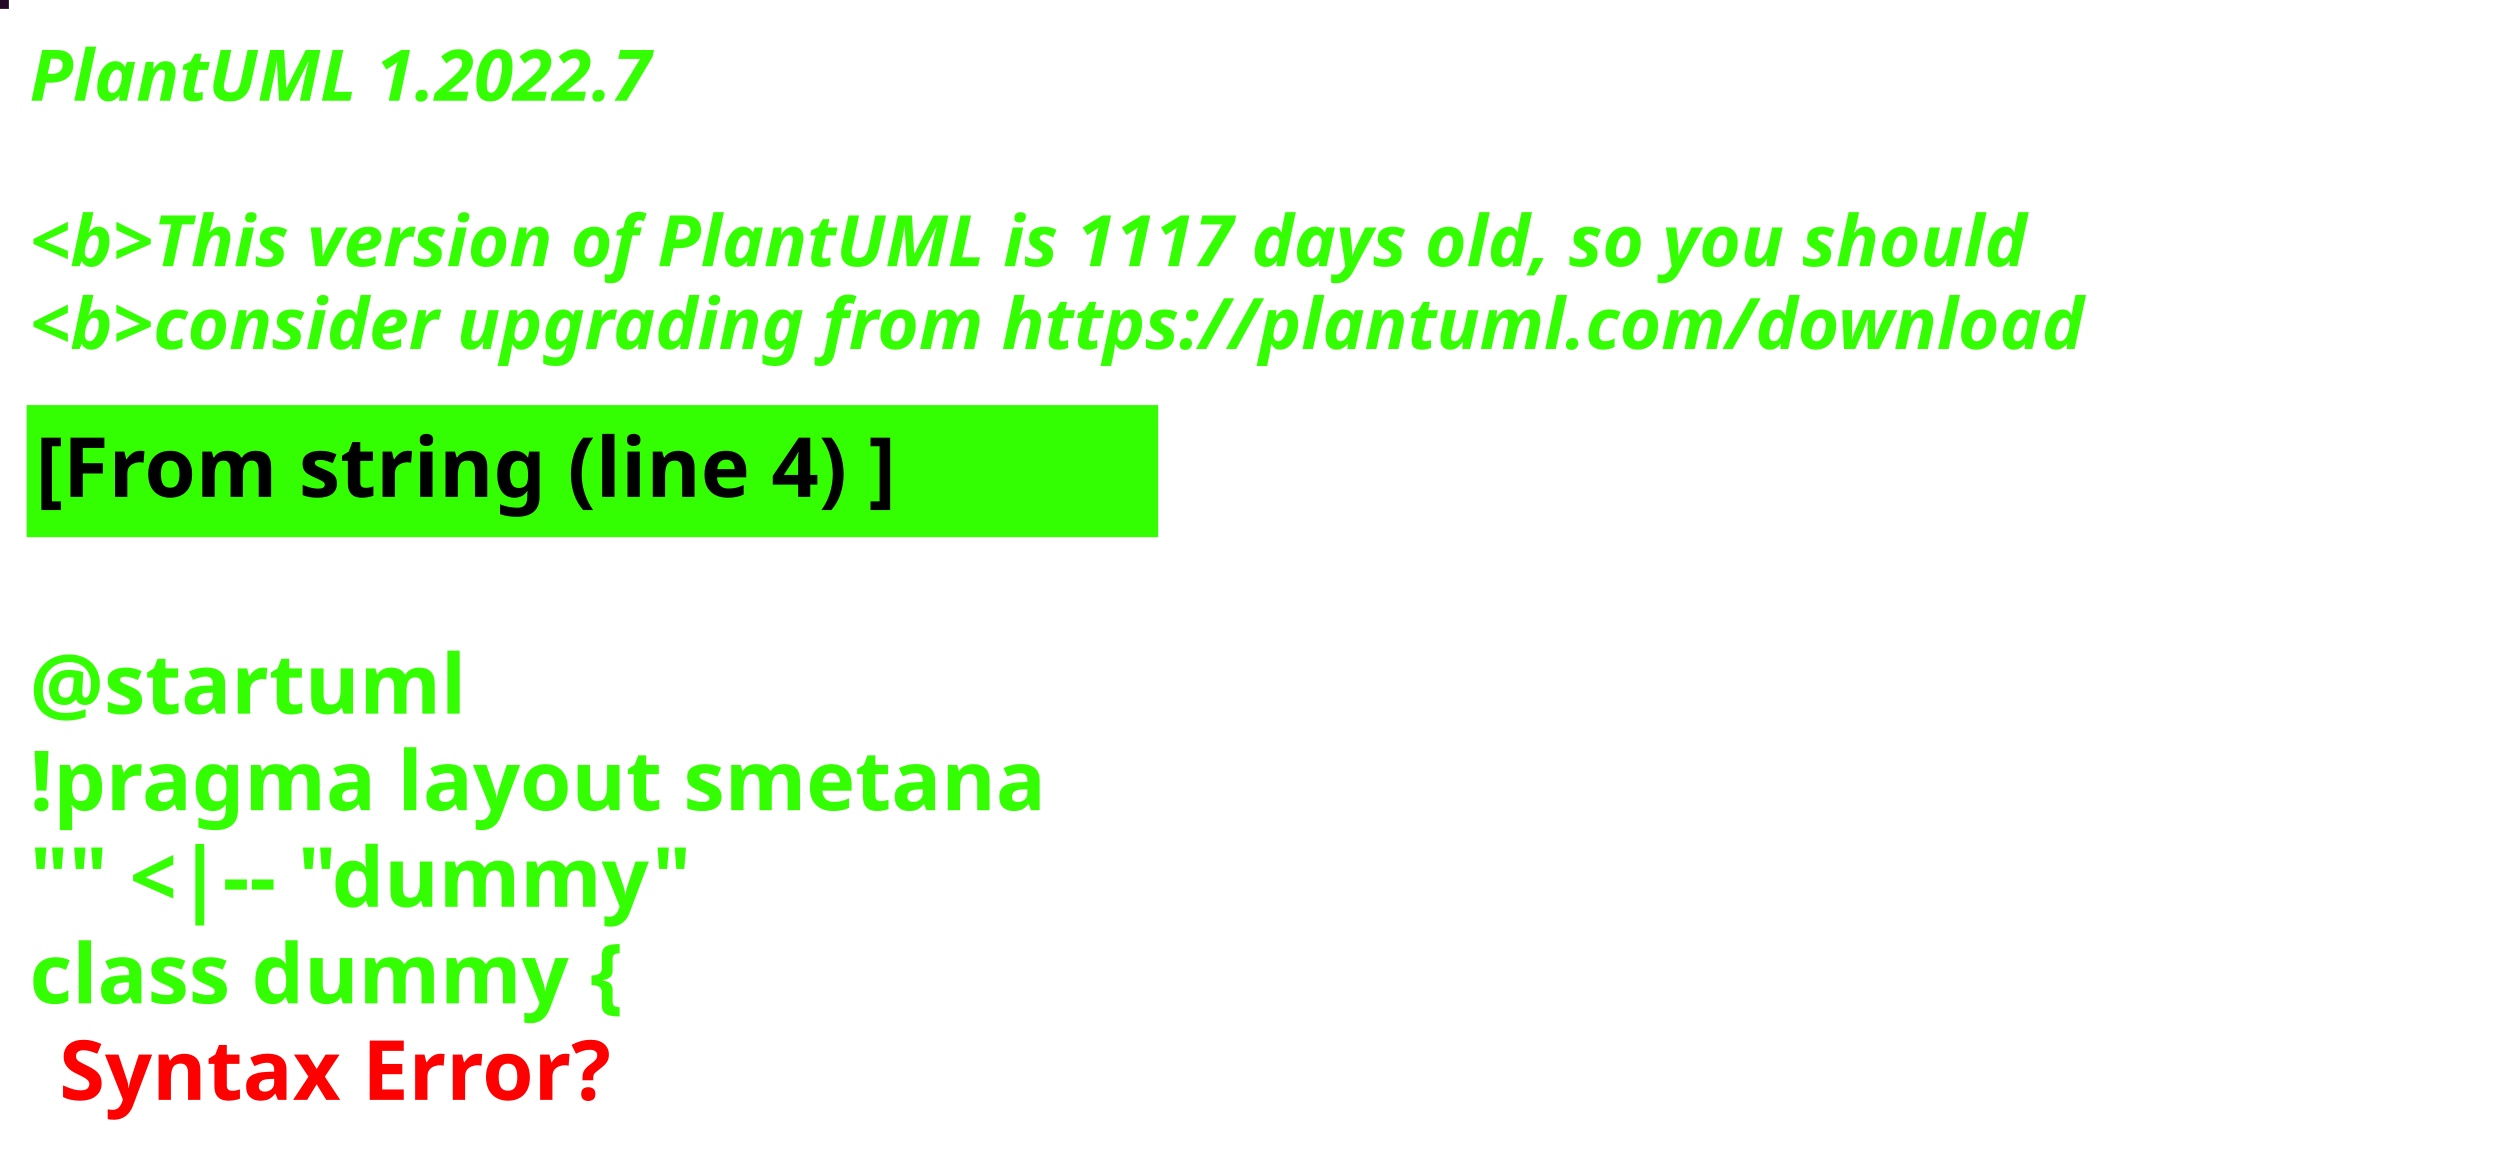
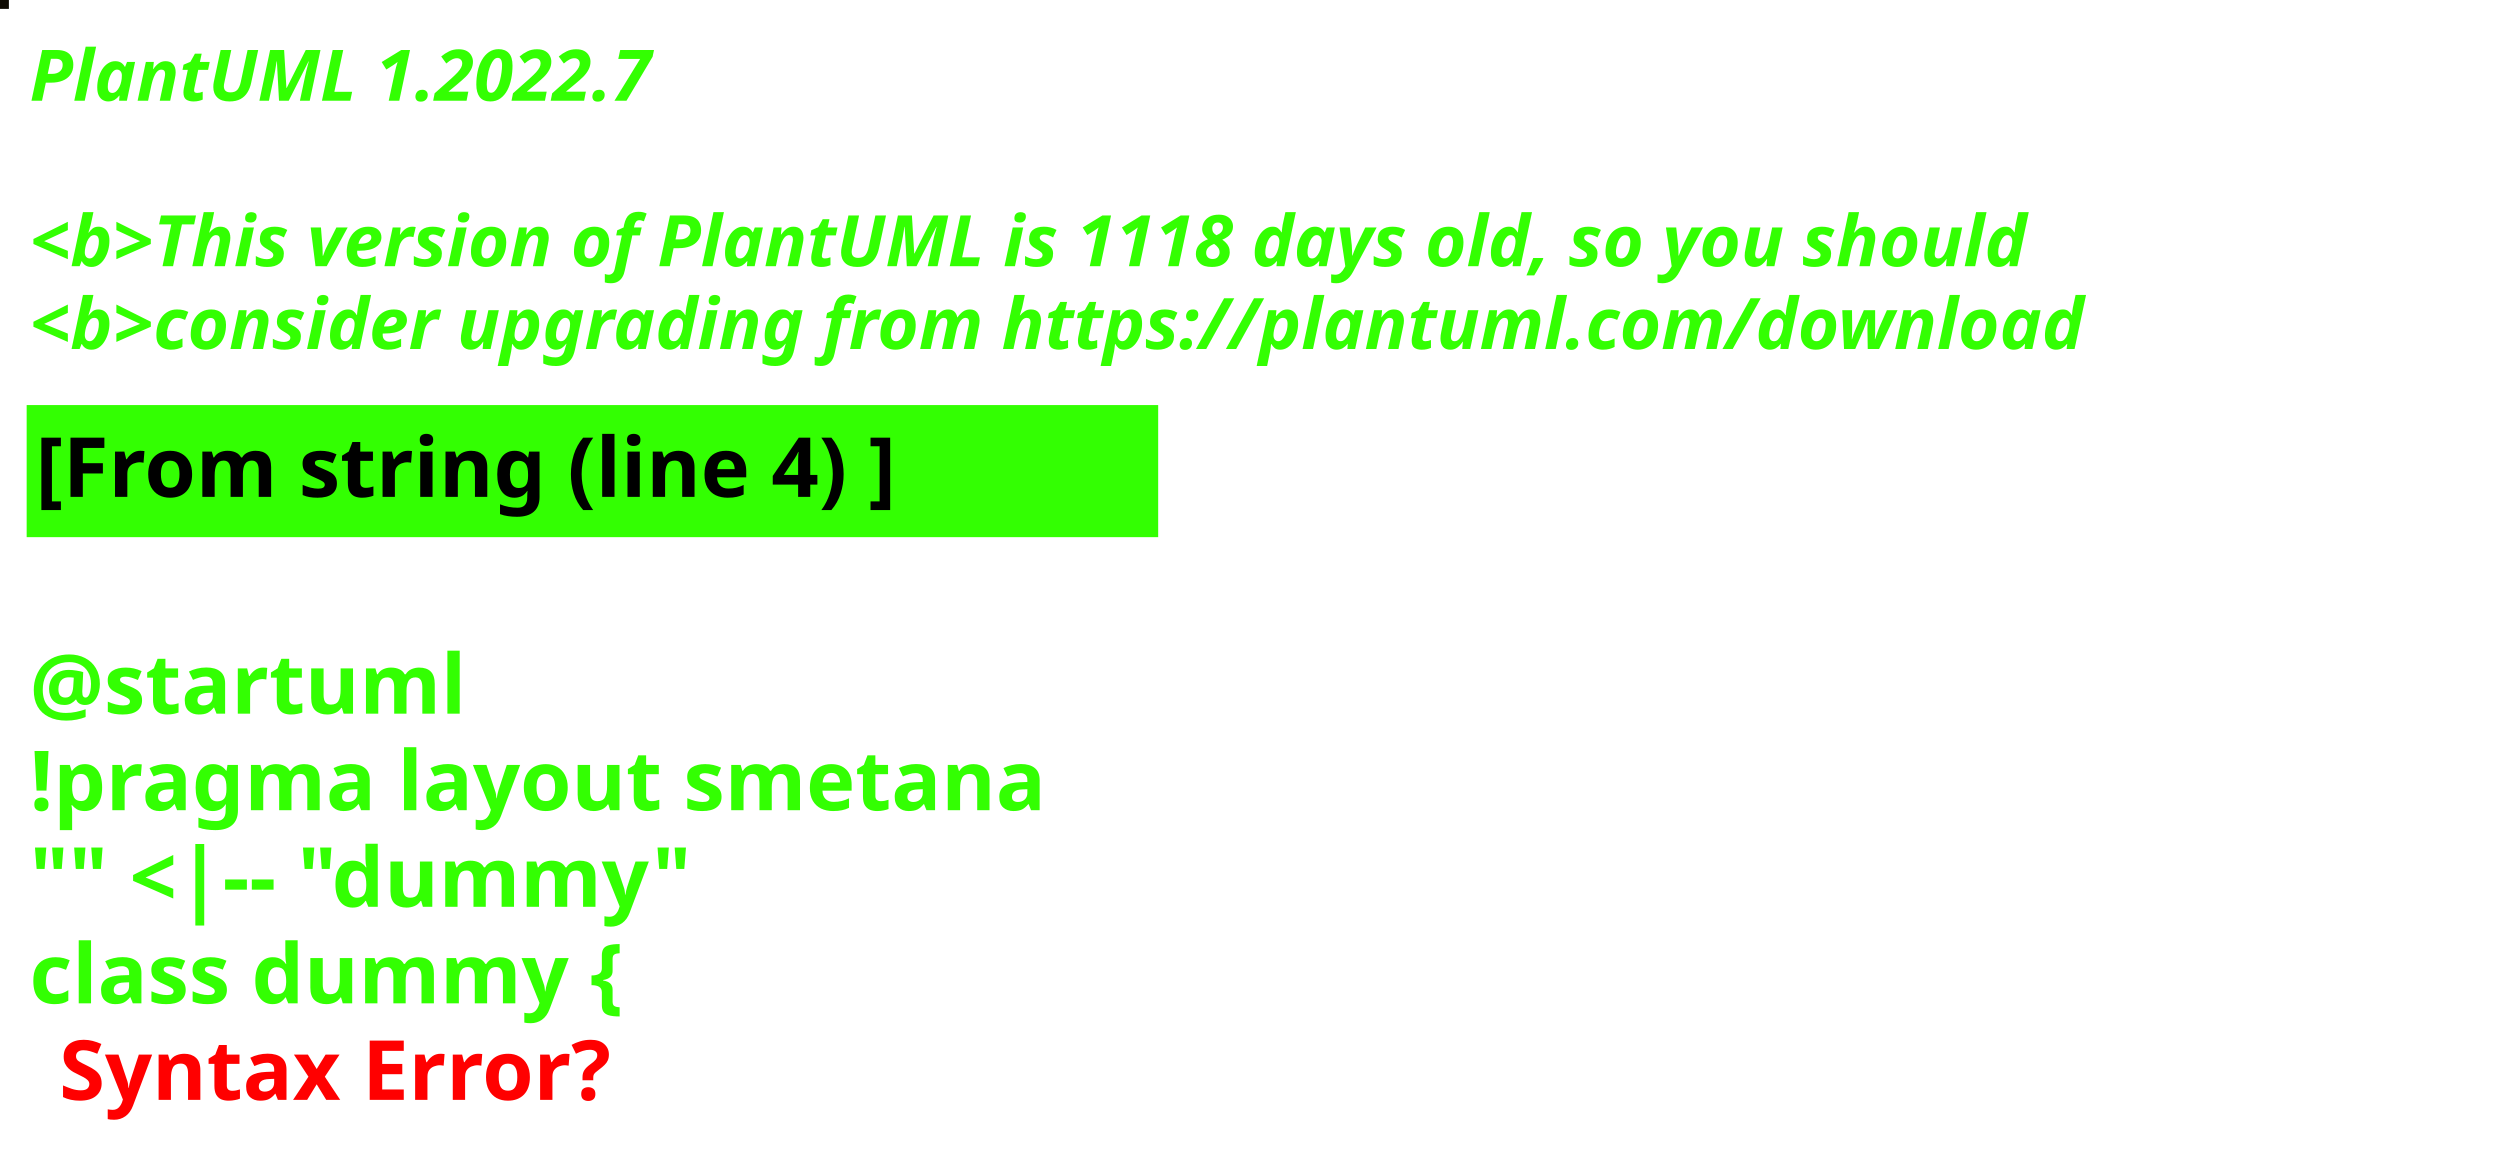
<svg xmlns="http://www.w3.org/2000/svg" contentStyleType="text/css" height="194px" preserveAspectRatio="none" style="width:422px;height:194px;background:#000000;" version="1.1" viewBox="0 0 422 194" width="422px" zoomAndPan="magnify">
  <defs />
  <g>
-     <rect fill="#240827" height="1" style="stroke:#240827;stroke-width:1.0;" width="1" x="0" y="0" />
+     <rect fill="#0F0B03" height="1" style="stroke:#0F0B03;stroke-width:1.0;" width="1" x="0" y="0" />
    <text fill="#33FF02" font-family="sans-serif" font-size="12" font-style="italic" font-weight="bold" lengthAdjust="spacing" textLength="127" x="5" y="17">PlantUML 1.2022.7</text>
    <text fill="#33FF02" font-family="sans-serif" font-size="12" font-style="italic" font-weight="bold" lengthAdjust="spacing" textLength="4" x="5" y="30.969"> </text>
-     <text fill="#33FF02" font-family="sans-serif" font-size="12" font-style="italic" font-weight="bold" lengthAdjust="spacing" textLength="407" x="5" y="44.938">&lt;b&gt;This version of PlantUML is 1117 days old, so you should</text>
+     <text fill="#33FF02" font-family="sans-serif" font-size="12" font-style="italic" font-weight="bold" lengthAdjust="spacing" textLength="407" x="5" y="44.938">&lt;b&gt;This version of PlantUML is 1118 days old, so you should</text>
    <text fill="#33FF02" font-family="sans-serif" font-size="12" font-style="italic" font-weight="bold" lengthAdjust="spacing" textLength="408" x="5" y="58.906">&lt;b&gt;consider upgrading from https://plantuml.com/download</text>
    <rect fill="#33FF02" height="21.297" style="stroke:#33FF02;stroke-width:1.0;" width="190" x="5" y="68.875" />
    <text fill="#000000" font-family="sans-serif" font-size="14" font-weight="bold" lengthAdjust="spacing" textLength="168" x="6" y="83.875">[From string (line 4) ]</text>
    <text fill="#33FF02" font-family="sans-serif" font-size="14" font-weight="bold" lengthAdjust="spacing" textLength="5" x="5" y="104.172"> </text>
    <text fill="#33FF02" font-family="sans-serif" font-size="14" font-weight="bold" lengthAdjust="spacing" textLength="79" x="5" y="120.469">@startuml</text>
    <text fill="#33FF02" font-family="sans-serif" font-size="14" font-weight="bold" lengthAdjust="spacing" textLength="190" x="5" y="136.766">!pragma layout smetana</text>
    <text fill="#33FF02" font-family="sans-serif" font-size="14" font-weight="bold" lengthAdjust="spacing" textLength="124" x="5" y="153.062">"" &lt;|-- "dummy"</text>
    <text fill="#33FF02" font-family="sans-serif" font-size="14" font-weight="bold" lengthAdjust="spacing" text-decoration="wavy underline" textLength="117" x="5" y="169.359">class dummy {</text>
    <text fill="#FF0000" font-family="sans-serif" font-size="14" font-weight="bold" lengthAdjust="spacing" textLength="106" x="10" y="185.656">Syntax Error?</text>
  </g>
</svg>
